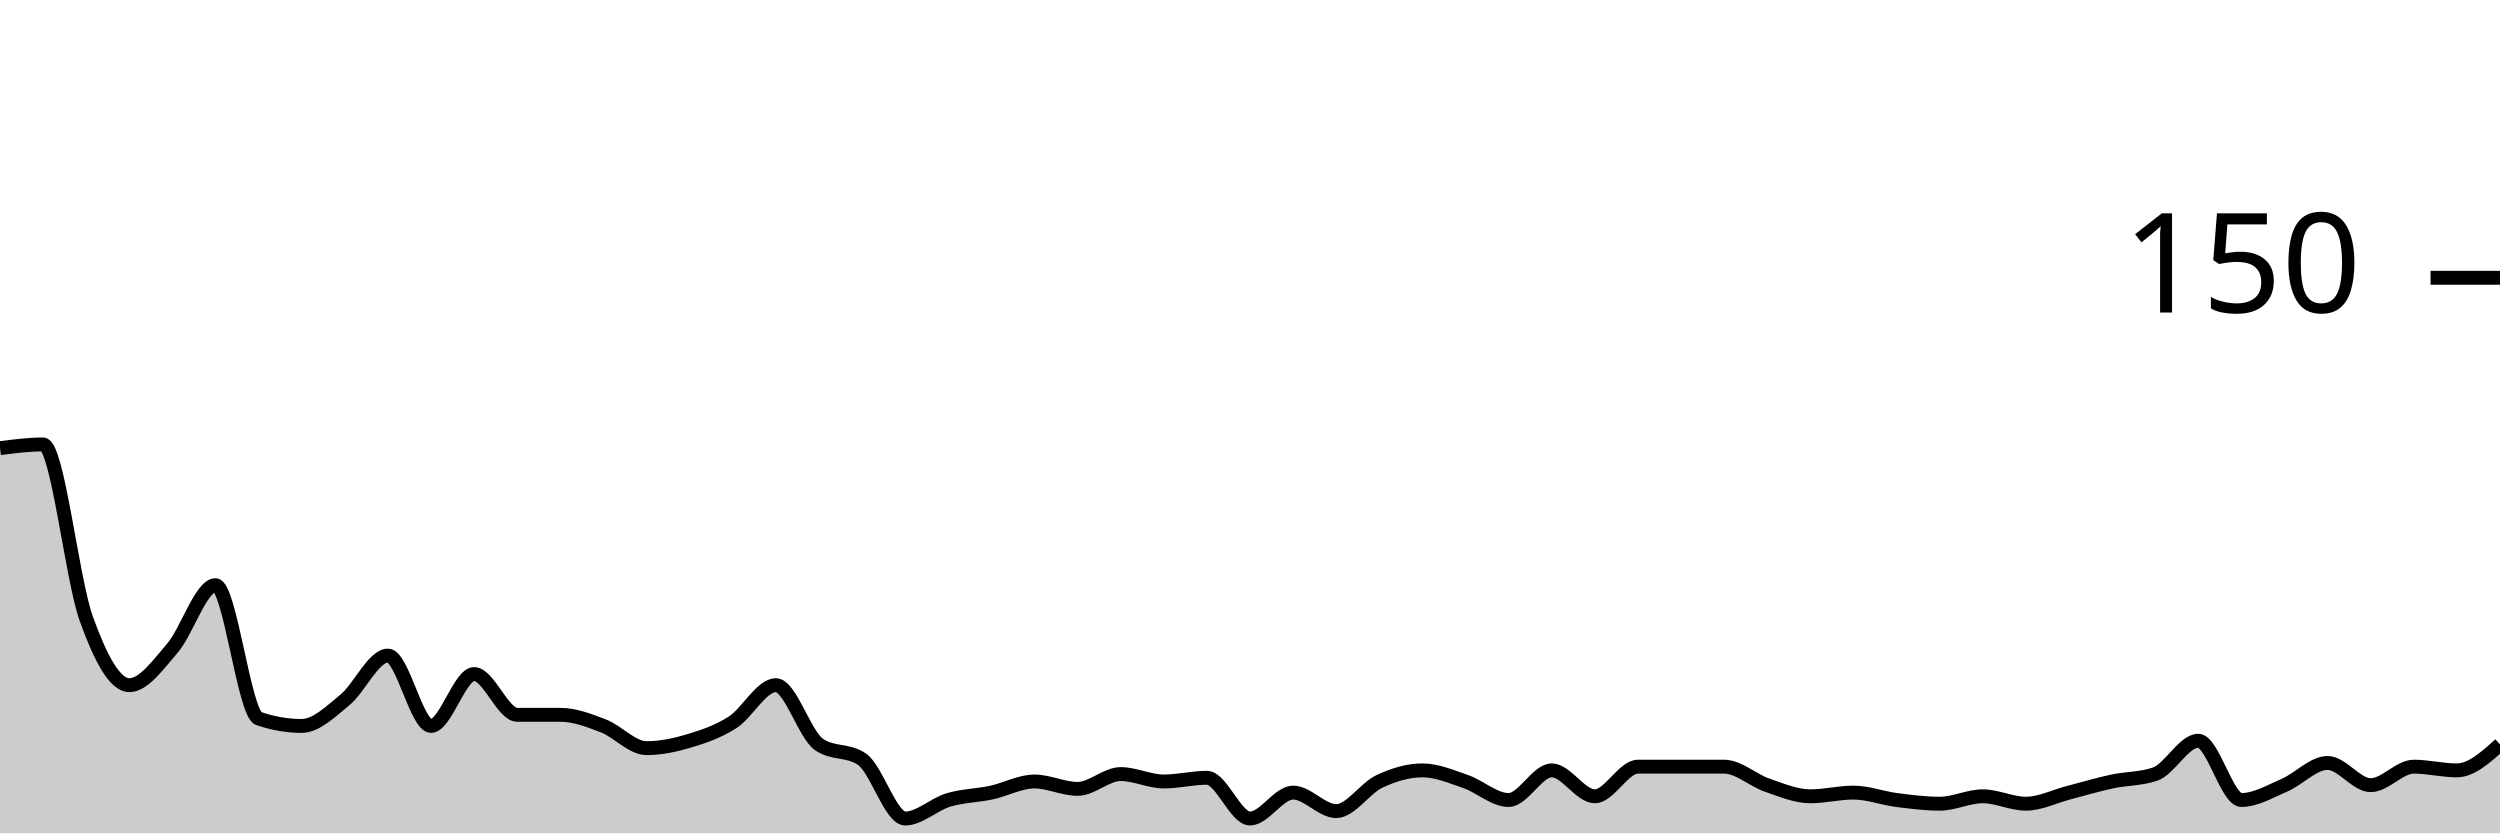
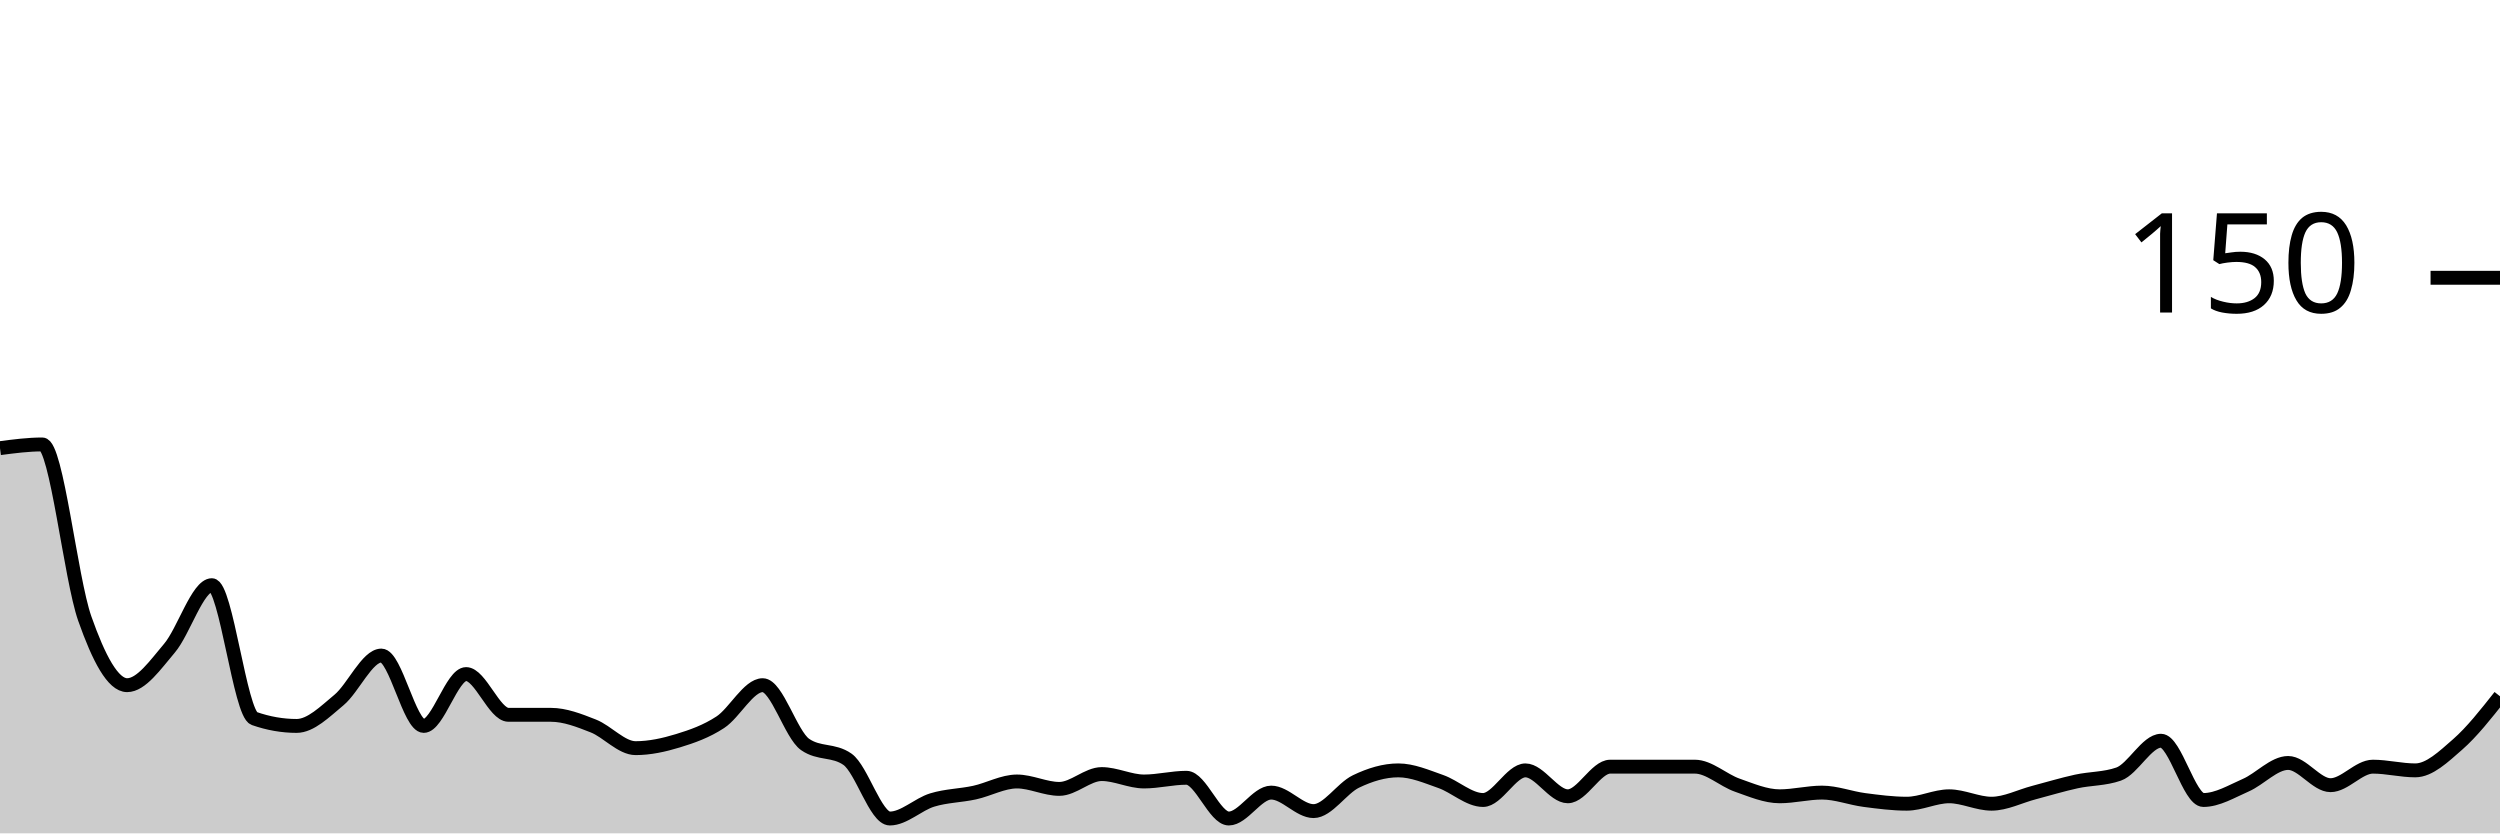
<svg xmlns="http://www.w3.org/2000/svg" viewBox="0 0 180 60">
  <g transform="translate(0,20)">
-     <path class="area" fill="rgba(0, 0, 0, 0.2)" d="M0,12.267C1.034,12.133,2.069,12,3.103,12C4.138,12,5.172,21.644,6.207,24.533C7.241,27.422,8.276,29.333,9.31,29.333C10.345,29.333,11.379,27.867,12.414,26.667C13.448,25.467,14.483,22.133,15.517,22.133C16.552,22.133,17.586,31.378,18.621,31.733C19.655,32.089,20.69,32.267,21.724,32.267C22.759,32.267,23.793,31.244,24.828,30.4C25.862,29.556,26.897,27.2,27.931,27.2C28.966,27.2,30,32.267,31.034,32.267C32.069,32.267,33.103,28.533,34.138,28.533C35.172,28.533,36.207,31.467,37.241,31.467C38.276,31.467,39.31,31.467,40.345,31.467C41.379,31.467,42.414,31.867,43.448,32.267C44.483,32.667,45.517,33.867,46.552,33.867C47.586,33.867,48.621,33.644,49.655,33.333C50.69,33.022,51.724,32.667,52.759,32C53.793,31.333,54.828,29.333,55.862,29.333C56.897,29.333,57.931,32.889,58.966,33.6C60,34.311,61.034,33.956,62.069,34.667C63.103,35.378,64.138,38.933,65.172,38.933C66.207,38.933,67.241,37.911,68.276,37.6C69.31,37.289,70.345,37.289,71.379,37.067C72.414,36.844,73.448,36.267,74.483,36.267C75.517,36.267,76.552,36.8,77.586,36.8C78.621,36.8,79.655,35.733,80.69,35.733C81.724,35.733,82.759,36.267,83.793,36.267C84.828,36.267,85.862,36,86.897,36C87.931,36,88.966,38.933,90,38.933C91.034,38.933,92.069,37.067,93.103,37.067C94.138,37.067,95.172,38.4,96.207,38.4C97.241,38.4,98.276,36.756,99.31,36.267C100.345,35.778,101.379,35.467,102.414,35.467C103.448,35.467,104.483,35.911,105.517,36.267C106.552,36.622,107.586,37.6,108.621,37.6C109.655,37.6,110.69,35.467,111.724,35.467C112.759,35.467,113.793,37.333,114.828,37.333C115.862,37.333,116.897,35.2,117.931,35.2C118.966,35.2,120,35.2,121.034,35.2C122.069,35.2,123.103,35.2,124.138,35.2C125.172,35.2,126.207,36.178,127.241,36.533C128.276,36.889,129.31,37.333,130.345,37.333C131.379,37.333,132.414,37.067,133.448,37.067C134.483,37.067,135.517,37.467,136.552,37.6C137.586,37.733,138.621,37.867,139.655,37.867C140.69,37.867,141.724,37.333,142.759,37.333C143.793,37.333,144.828,37.867,145.862,37.867C146.897,37.867,147.931,37.333,148.966,37.067C150,36.8,151.034,36.489,152.069,36.267C153.103,36.044,154.138,36.089,155.172,35.733C156.207,35.378,157.241,33.333,158.276,33.333C159.31,33.333,160.345,37.6,161.379,37.6C162.414,37.6,163.448,36.978,164.483,36.533C165.517,36.089,166.552,34.933,167.586,34.933C168.621,34.933,169.655,36.533,170.69,36.533C171.724,36.533,172.759,35.2,173.793,35.2C174.828,35.2,175.862,35.467,176.897,35.467C177.931,35.467,178.966,34.533,180,33.6L180,40C178.966,40,177.931,40,176.897,40C175.862,40,174.828,40,173.793,40C172.759,40,171.724,40,170.69,40C169.655,40,168.621,40,167.586,40C166.552,40,165.517,40,164.483,40C163.448,40,162.414,40,161.379,40C160.345,40,159.31,40,158.276,40C157.241,40,156.207,40,155.172,40C154.138,40,153.103,40,152.069,40C151.034,40,150,40,148.966,40C147.931,40,146.897,40,145.862,40C144.828,40,143.793,40,142.759,40C141.724,40,140.69,40,139.655,40C138.621,40,137.586,40,136.552,40C135.517,40,134.483,40,133.448,40C132.414,40,131.379,40,130.345,40C129.31,40,128.276,40,127.241,40C126.207,40,125.172,40,124.138,40C123.103,40,122.069,40,121.034,40C120,40,118.966,40,117.931,40C116.897,40,115.862,40,114.828,40C113.793,40,112.759,40,111.724,40C110.69,40,109.655,40,108.621,40C107.586,40,106.552,40,105.517,40C104.483,40,103.448,40,102.414,40C101.379,40,100.345,40,99.31,40C98.276,40,97.241,40,96.207,40C95.172,40,94.138,40,93.103,40C92.069,40,91.034,40,90,40C88.966,40,87.931,40,86.897,40C85.862,40,84.828,40,83.793,40C82.759,40,81.724,40,80.69,40C79.655,40,78.621,40,77.586,40C76.552,40,75.517,40,74.483,40C73.448,40,72.414,40,71.379,40C70.345,40,69.31,40,68.276,40C67.241,40,66.207,40,65.172,40C64.138,40,63.103,40,62.069,40C61.034,40,60,40,58.966,40C57.931,40,56.897,40,55.862,40C54.828,40,53.793,40,52.759,40C51.724,40,50.69,40,49.655,40C48.621,40,47.586,40,46.552,40C45.517,40,44.483,40,43.448,40C42.414,40,41.379,40,40.345,40C39.31,40,38.276,40,37.241,40C36.207,40,35.172,40,34.138,40C33.103,40,32.069,40,31.034,40C30,40,28.966,40,27.931,40C26.897,40,25.862,40,24.828,40C23.793,40,22.759,40,21.724,40C20.69,40,19.655,40,18.621,40C17.586,40,16.552,40,15.517,40C14.483,40,13.448,40,12.414,40C11.379,40,10.345,40,9.31,40C8.276,40,7.241,40,6.207,40C5.172,40,4.138,40,3.103,40C2.069,40,1.034,40,0,40Z" />
-     <path class="line" stroke="black" fill="none" d="M0,12.267C1.034,12.133,2.069,12,3.103,12C4.138,12,5.172,21.644,6.207,24.533C7.241,27.422,8.276,29.333,9.31,29.333C10.345,29.333,11.379,27.867,12.414,26.667C13.448,25.467,14.483,22.133,15.517,22.133C16.552,22.133,17.586,31.378,18.621,31.733C19.655,32.089,20.69,32.267,21.724,32.267C22.759,32.267,23.793,31.244,24.828,30.4C25.862,29.556,26.897,27.2,27.931,27.2C28.966,27.2,30,32.267,31.034,32.267C32.069,32.267,33.103,28.533,34.138,28.533C35.172,28.533,36.207,31.467,37.241,31.467C38.276,31.467,39.31,31.467,40.345,31.467C41.379,31.467,42.414,31.867,43.448,32.267C44.483,32.667,45.517,33.867,46.552,33.867C47.586,33.867,48.621,33.644,49.655,33.333C50.69,33.022,51.724,32.667,52.759,32C53.793,31.333,54.828,29.333,55.862,29.333C56.897,29.333,57.931,32.889,58.966,33.6C60,34.311,61.034,33.956,62.069,34.667C63.103,35.378,64.138,38.933,65.172,38.933C66.207,38.933,67.241,37.911,68.276,37.6C69.31,37.289,70.345,37.289,71.379,37.067C72.414,36.844,73.448,36.267,74.483,36.267C75.517,36.267,76.552,36.8,77.586,36.8C78.621,36.8,79.655,35.733,80.69,35.733C81.724,35.733,82.759,36.267,83.793,36.267C84.828,36.267,85.862,36,86.897,36C87.931,36,88.966,38.933,90,38.933C91.034,38.933,92.069,37.067,93.103,37.067C94.138,37.067,95.172,38.4,96.207,38.4C97.241,38.4,98.276,36.756,99.31,36.267C100.345,35.778,101.379,35.467,102.414,35.467C103.448,35.467,104.483,35.911,105.517,36.267C106.552,36.622,107.586,37.6,108.621,37.6C109.655,37.6,110.69,35.467,111.724,35.467C112.759,35.467,113.793,37.333,114.828,37.333C115.862,37.333,116.897,35.2,117.931,35.2C118.966,35.2,120,35.2,121.034,35.2C122.069,35.2,123.103,35.2,124.138,35.2C125.172,35.2,126.207,36.178,127.241,36.533C128.276,36.889,129.31,37.333,130.345,37.333C131.379,37.333,132.414,37.067,133.448,37.067C134.483,37.067,135.517,37.467,136.552,37.6C137.586,37.733,138.621,37.867,139.655,37.867C140.69,37.867,141.724,37.333,142.759,37.333C143.793,37.333,144.828,37.867,145.862,37.867C146.897,37.867,147.931,37.333,148.966,37.067C150,36.8,151.034,36.489,152.069,36.267C153.103,36.044,154.138,36.089,155.172,35.733C156.207,35.378,157.241,33.333,158.276,33.333C159.31,33.333,160.345,37.6,161.379,37.6C162.414,37.6,163.448,36.978,164.483,36.533C165.517,36.089,166.552,34.933,167.586,34.933C168.621,34.933,169.655,36.533,170.69,36.533C171.724,36.533,172.759,35.2,173.793,35.2C174.828,35.2,175.862,35.467,176.897,35.467C177.931,35.467,178.966,34.533,180,33.6" />
+     <path class="area" fill="rgba(0, 0, 0, 0.2)" d="M0,12.267C1.017,12.133,2.034,12,3.051,12C4.068,12,5.085,21.644,6.102,24.533C7.119,27.422,8.136,29.333,9.153,29.333C10.169,29.333,11.186,27.867,12.203,26.667C13.22,25.467,14.237,22.133,15.254,22.133C16.271,22.133,17.288,31.378,18.305,31.733C19.322,32.089,20.339,32.267,21.356,32.267C22.373,32.267,23.39,31.244,24.407,30.4C25.424,29.556,26.441,27.2,27.458,27.2C28.475,27.2,29.492,32.267,30.508,32.267C31.525,32.267,32.542,28.533,33.559,28.533C34.576,28.533,35.593,31.467,36.61,31.467C37.627,31.467,38.644,31.467,39.661,31.467C40.678,31.467,41.695,31.867,42.712,32.267C43.729,32.667,44.746,33.867,45.763,33.867C46.78,33.867,47.797,33.644,48.814,33.333C49.831,33.022,50.847,32.667,51.864,32C52.881,31.333,53.898,29.333,54.915,29.333C55.932,29.333,56.949,32.889,57.966,33.6C58.983,34.311,60,33.956,61.017,34.667C62.034,35.378,63.051,38.933,64.068,38.933C65.085,38.933,66.102,37.911,67.119,37.6C68.136,37.289,69.153,37.289,70.169,37.067C71.186,36.844,72.203,36.267,73.22,36.267C74.237,36.267,75.254,36.8,76.271,36.8C77.288,36.8,78.305,35.733,79.322,35.733C80.339,35.733,81.356,36.267,82.373,36.267C83.39,36.267,84.407,36,85.424,36C86.441,36,87.458,38.933,88.475,38.933C89.492,38.933,90.508,37.067,91.525,37.067C92.542,37.067,93.559,38.4,94.576,38.4C95.593,38.4,96.61,36.756,97.627,36.267C98.644,35.778,99.661,35.467,100.678,35.467C101.695,35.467,102.712,35.911,103.729,36.267C104.746,36.622,105.763,37.6,106.78,37.6C107.797,37.6,108.814,35.467,109.831,35.467C110.847,35.467,111.864,37.333,112.881,37.333C113.898,37.333,114.915,35.2,115.932,35.2C116.949,35.2,117.966,35.2,118.983,35.2C120,35.2,121.017,35.2,122.034,35.2C123.051,35.2,124.068,36.178,125.085,36.533C126.102,36.889,127.119,37.333,128.136,37.333C129.153,37.333,130.169,37.067,131.186,37.067C132.203,37.067,133.22,37.467,134.237,37.6C135.254,37.733,136.271,37.867,137.288,37.867C138.305,37.867,139.322,37.333,140.339,37.333C141.356,37.333,142.373,37.867,143.39,37.867C144.407,37.867,145.424,37.333,146.441,37.067C147.458,36.8,148.475,36.489,149.492,36.267C150.508,36.044,151.525,36.089,152.542,35.733C153.559,35.378,154.576,33.333,155.593,33.333C156.61,33.333,157.627,37.6,158.644,37.6C159.661,37.6,160.678,36.978,161.695,36.533C162.712,36.089,163.729,34.933,164.746,34.933C165.763,34.933,166.78,36.533,167.797,36.533C168.814,36.533,169.831,35.2,170.847,35.2C171.864,35.2,172.881,35.467,173.898,35.467C174.915,35.467,175.932,34.489,176.949,33.6C177.966,32.711,178.983,31.422,180,30.133L180,40C178.983,40,177.966,40,176.949,40C175.932,40,174.915,40,173.898,40C172.881,40,171.864,40,170.847,40C169.831,40,168.814,40,167.797,40C166.78,40,165.763,40,164.746,40C163.729,40,162.712,40,161.695,40C160.678,40,159.661,40,158.644,40C157.627,40,156.61,40,155.593,40C154.576,40,153.559,40,152.542,40C151.525,40,150.508,40,149.492,40C148.475,40,147.458,40,146.441,40C145.424,40,144.407,40,143.39,40C142.373,40,141.356,40,140.339,40C139.322,40,138.305,40,137.288,40C136.271,40,135.254,40,134.237,40C133.22,40,132.203,40,131.186,40C130.169,40,129.153,40,128.136,40C127.119,40,126.102,40,125.085,40C124.068,40,123.051,40,122.034,40C121.017,40,120,40,118.983,40C117.966,40,116.949,40,115.932,40C114.915,40,113.898,40,112.881,40C111.864,40,110.847,40,109.831,40C108.814,40,107.797,40,106.78,40C105.763,40,104.746,40,103.729,40C102.712,40,101.695,40,100.678,40C99.661,40,98.644,40,97.627,40C96.61,40,95.593,40,94.576,40C93.559,40,92.542,40,91.525,40C90.508,40,89.492,40,88.475,40C87.458,40,86.441,40,85.424,40C84.407,40,83.39,40,82.373,40C81.356,40,80.339,40,79.322,40C78.305,40,77.288,40,76.271,40C75.254,40,74.237,40,73.22,40C72.203,40,71.186,40,70.169,40C69.153,40,68.136,40,67.119,40C66.102,40,65.085,40,64.068,40C63.051,40,62.034,40,61.017,40C60,40,58.983,40,57.966,40C56.949,40,55.932,40,54.915,40C53.898,40,52.881,40,51.864,40C50.847,40,49.831,40,48.814,40C47.797,40,46.78,40,45.763,40C44.746,40,43.729,40,42.712,40C41.695,40,40.678,40,39.661,40C38.644,40,37.627,40,36.61,40C35.593,40,34.576,40,33.559,40C32.542,40,31.525,40,30.508,40C29.492,40,28.475,40,27.458,40C26.441,40,25.424,40,24.407,40C23.39,40,22.373,40,21.356,40C20.339,40,19.322,40,18.305,40C17.288,40,16.271,40,15.254,40C14.237,40,13.22,40,12.203,40C11.186,40,10.169,40,9.153,40C8.136,40,7.119,40,6.102,40C5.085,40,4.068,40,3.051,40C2.034,40,1.017,40,0,40Z" />
+     <path class="line" stroke="black" fill="none" d="M0,12.267C1.017,12.133,2.034,12,3.051,12C4.068,12,5.085,21.644,6.102,24.533C7.119,27.422,8.136,29.333,9.153,29.333C10.169,29.333,11.186,27.867,12.203,26.667C13.22,25.467,14.237,22.133,15.254,22.133C16.271,22.133,17.288,31.378,18.305,31.733C19.322,32.089,20.339,32.267,21.356,32.267C22.373,32.267,23.39,31.244,24.407,30.4C25.424,29.556,26.441,27.2,27.458,27.2C28.475,27.2,29.492,32.267,30.508,32.267C31.525,32.267,32.542,28.533,33.559,28.533C34.576,28.533,35.593,31.467,36.61,31.467C37.627,31.467,38.644,31.467,39.661,31.467C40.678,31.467,41.695,31.867,42.712,32.267C43.729,32.667,44.746,33.867,45.763,33.867C46.78,33.867,47.797,33.644,48.814,33.333C49.831,33.022,50.847,32.667,51.864,32C52.881,31.333,53.898,29.333,54.915,29.333C55.932,29.333,56.949,32.889,57.966,33.6C58.983,34.311,60,33.956,61.017,34.667C62.034,35.378,63.051,38.933,64.068,38.933C65.085,38.933,66.102,37.911,67.119,37.6C68.136,37.289,69.153,37.289,70.169,37.067C71.186,36.844,72.203,36.267,73.22,36.267C74.237,36.267,75.254,36.8,76.271,36.8C77.288,36.8,78.305,35.733,79.322,35.733C80.339,35.733,81.356,36.267,82.373,36.267C83.39,36.267,84.407,36,85.424,36C86.441,36,87.458,38.933,88.475,38.933C89.492,38.933,90.508,37.067,91.525,37.067C92.542,37.067,93.559,38.4,94.576,38.4C95.593,38.4,96.61,36.756,97.627,36.267C98.644,35.778,99.661,35.467,100.678,35.467C101.695,35.467,102.712,35.911,103.729,36.267C104.746,36.622,105.763,37.6,106.78,37.6C107.797,37.6,108.814,35.467,109.831,35.467C110.847,35.467,111.864,37.333,112.881,37.333C113.898,37.333,114.915,35.2,115.932,35.2C116.949,35.2,117.966,35.2,118.983,35.2C120,35.2,121.017,35.2,122.034,35.2C123.051,35.2,124.068,36.178,125.085,36.533C126.102,36.889,127.119,37.333,128.136,37.333C129.153,37.333,130.169,37.067,131.186,37.067C132.203,37.067,133.22,37.467,134.237,37.6C135.254,37.733,136.271,37.867,137.288,37.867C138.305,37.867,139.322,37.333,140.339,37.333C141.356,37.333,142.373,37.867,143.39,37.867C144.407,37.867,145.424,37.333,146.441,37.067C147.458,36.8,148.475,36.489,149.492,36.267C150.508,36.044,151.525,36.089,152.542,35.733C153.559,35.378,154.576,33.333,155.593,33.333C156.61,33.333,157.627,37.6,158.644,37.6C159.661,37.6,160.678,36.978,161.695,36.533C162.712,36.089,163.729,34.933,164.746,34.933C165.763,34.933,166.78,36.533,167.797,36.533C168.814,36.533,169.831,35.2,170.847,35.2C171.864,35.2,172.881,35.467,173.898,35.467C174.915,35.467,175.932,34.489,176.949,33.6C177.966,32.711,178.983,31.422,180,30.133" />
    <path class="axis-ceiling" stroke-width="1" stroke="black" fill="none" d="M175,0L180,0" />
    <text class="axis-ceiling-label" font-family="sans-serif" text-anchor="end" font-size="10px" x="170" y="2.5">150</text>
  </g>
</svg>
